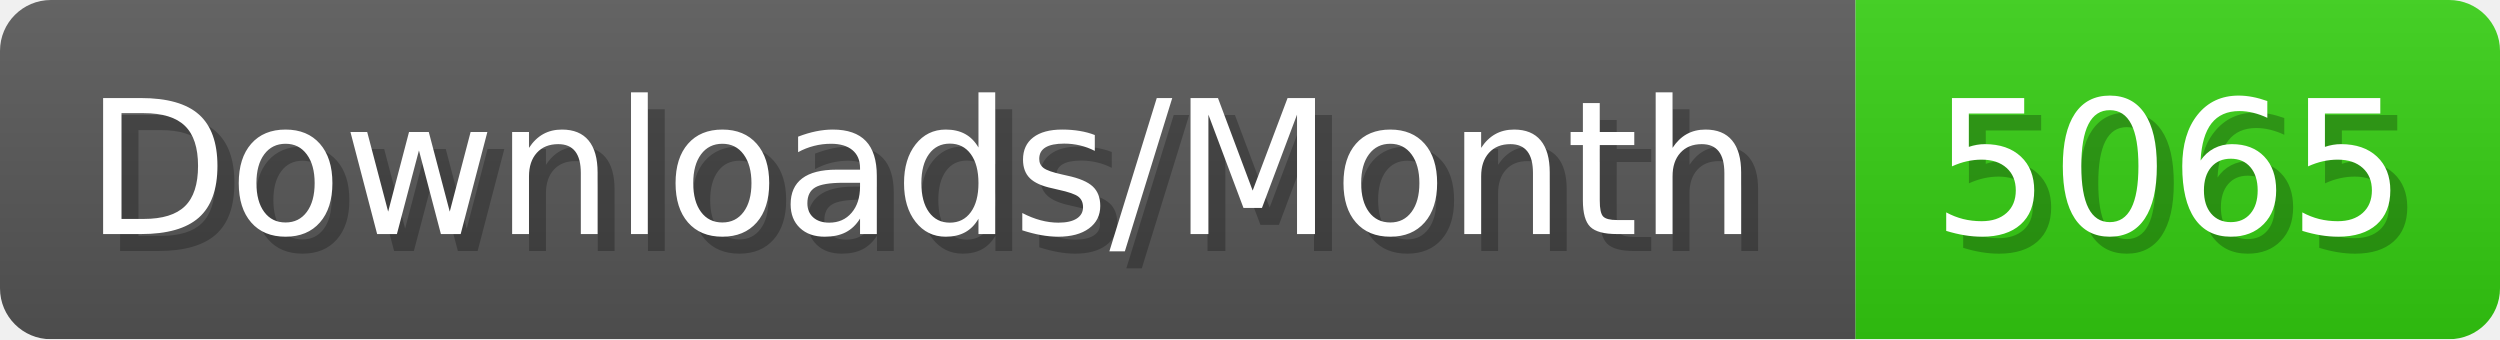
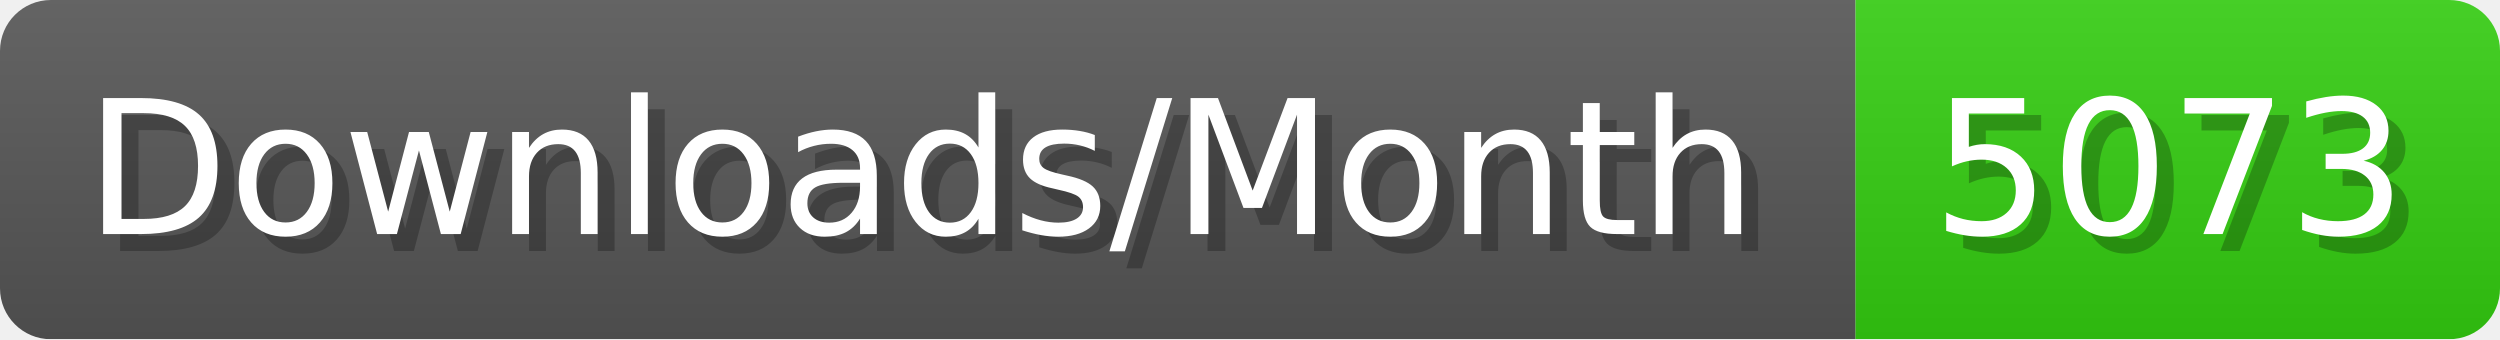
- <svg xmlns="http://www.w3.org/2000/svg" width="147.4" height="20" viewBox="0 0 1474 200" role="img" aria-label="Downloads/Month: 5065">
+ <svg xmlns="http://www.w3.org/2000/svg" width="147.4" height="20" viewBox="0 0 1474 200" role="img" aria-label="Downloads/Month: 5073">
  <linearGradient id="YlXUI" x2="0" y2="100%">
    <stop offset="0" stop-opacity=".1" stop-color="#EEE" />
    <stop offset="1" stop-opacity=".1" />
  </linearGradient>
  <mask id="JHhop">
    <rect width="1474" height="200" rx="30" fill="#FFF" />
  </mask>
  <g mask="url(#JHhop)">
    <rect width="1094" height="200" fill="#555" />
    <rect width="380" height="200" fill="#3C1" x="1094" />
    <rect width="1474" height="200" fill="url(#YlXUI)" />
  </g>
  <g aria-hidden="true" fill="#fff" text-anchor="start" font-family="Verdana,DejaVu Sans,sans-serif" font-size="110">
    <text x="60" y="148" textLength="994" fill="#000" opacity="0.25">Downloads/Month</text>
    <text x="50" y="138" textLength="994">Downloads/Month</text>
-     <text x="1149" y="148" textLength="280" fill="#000" opacity="0.25">5065</text>
-     <text x="1139" y="138" textLength="280">5065</text>
+     <text x="1149" y="148" textLength="280" fill="#000" opacity="0.25">5073</text>
+     <text x="1139" y="138" textLength="280">5073</text>
  </g>
</svg>
